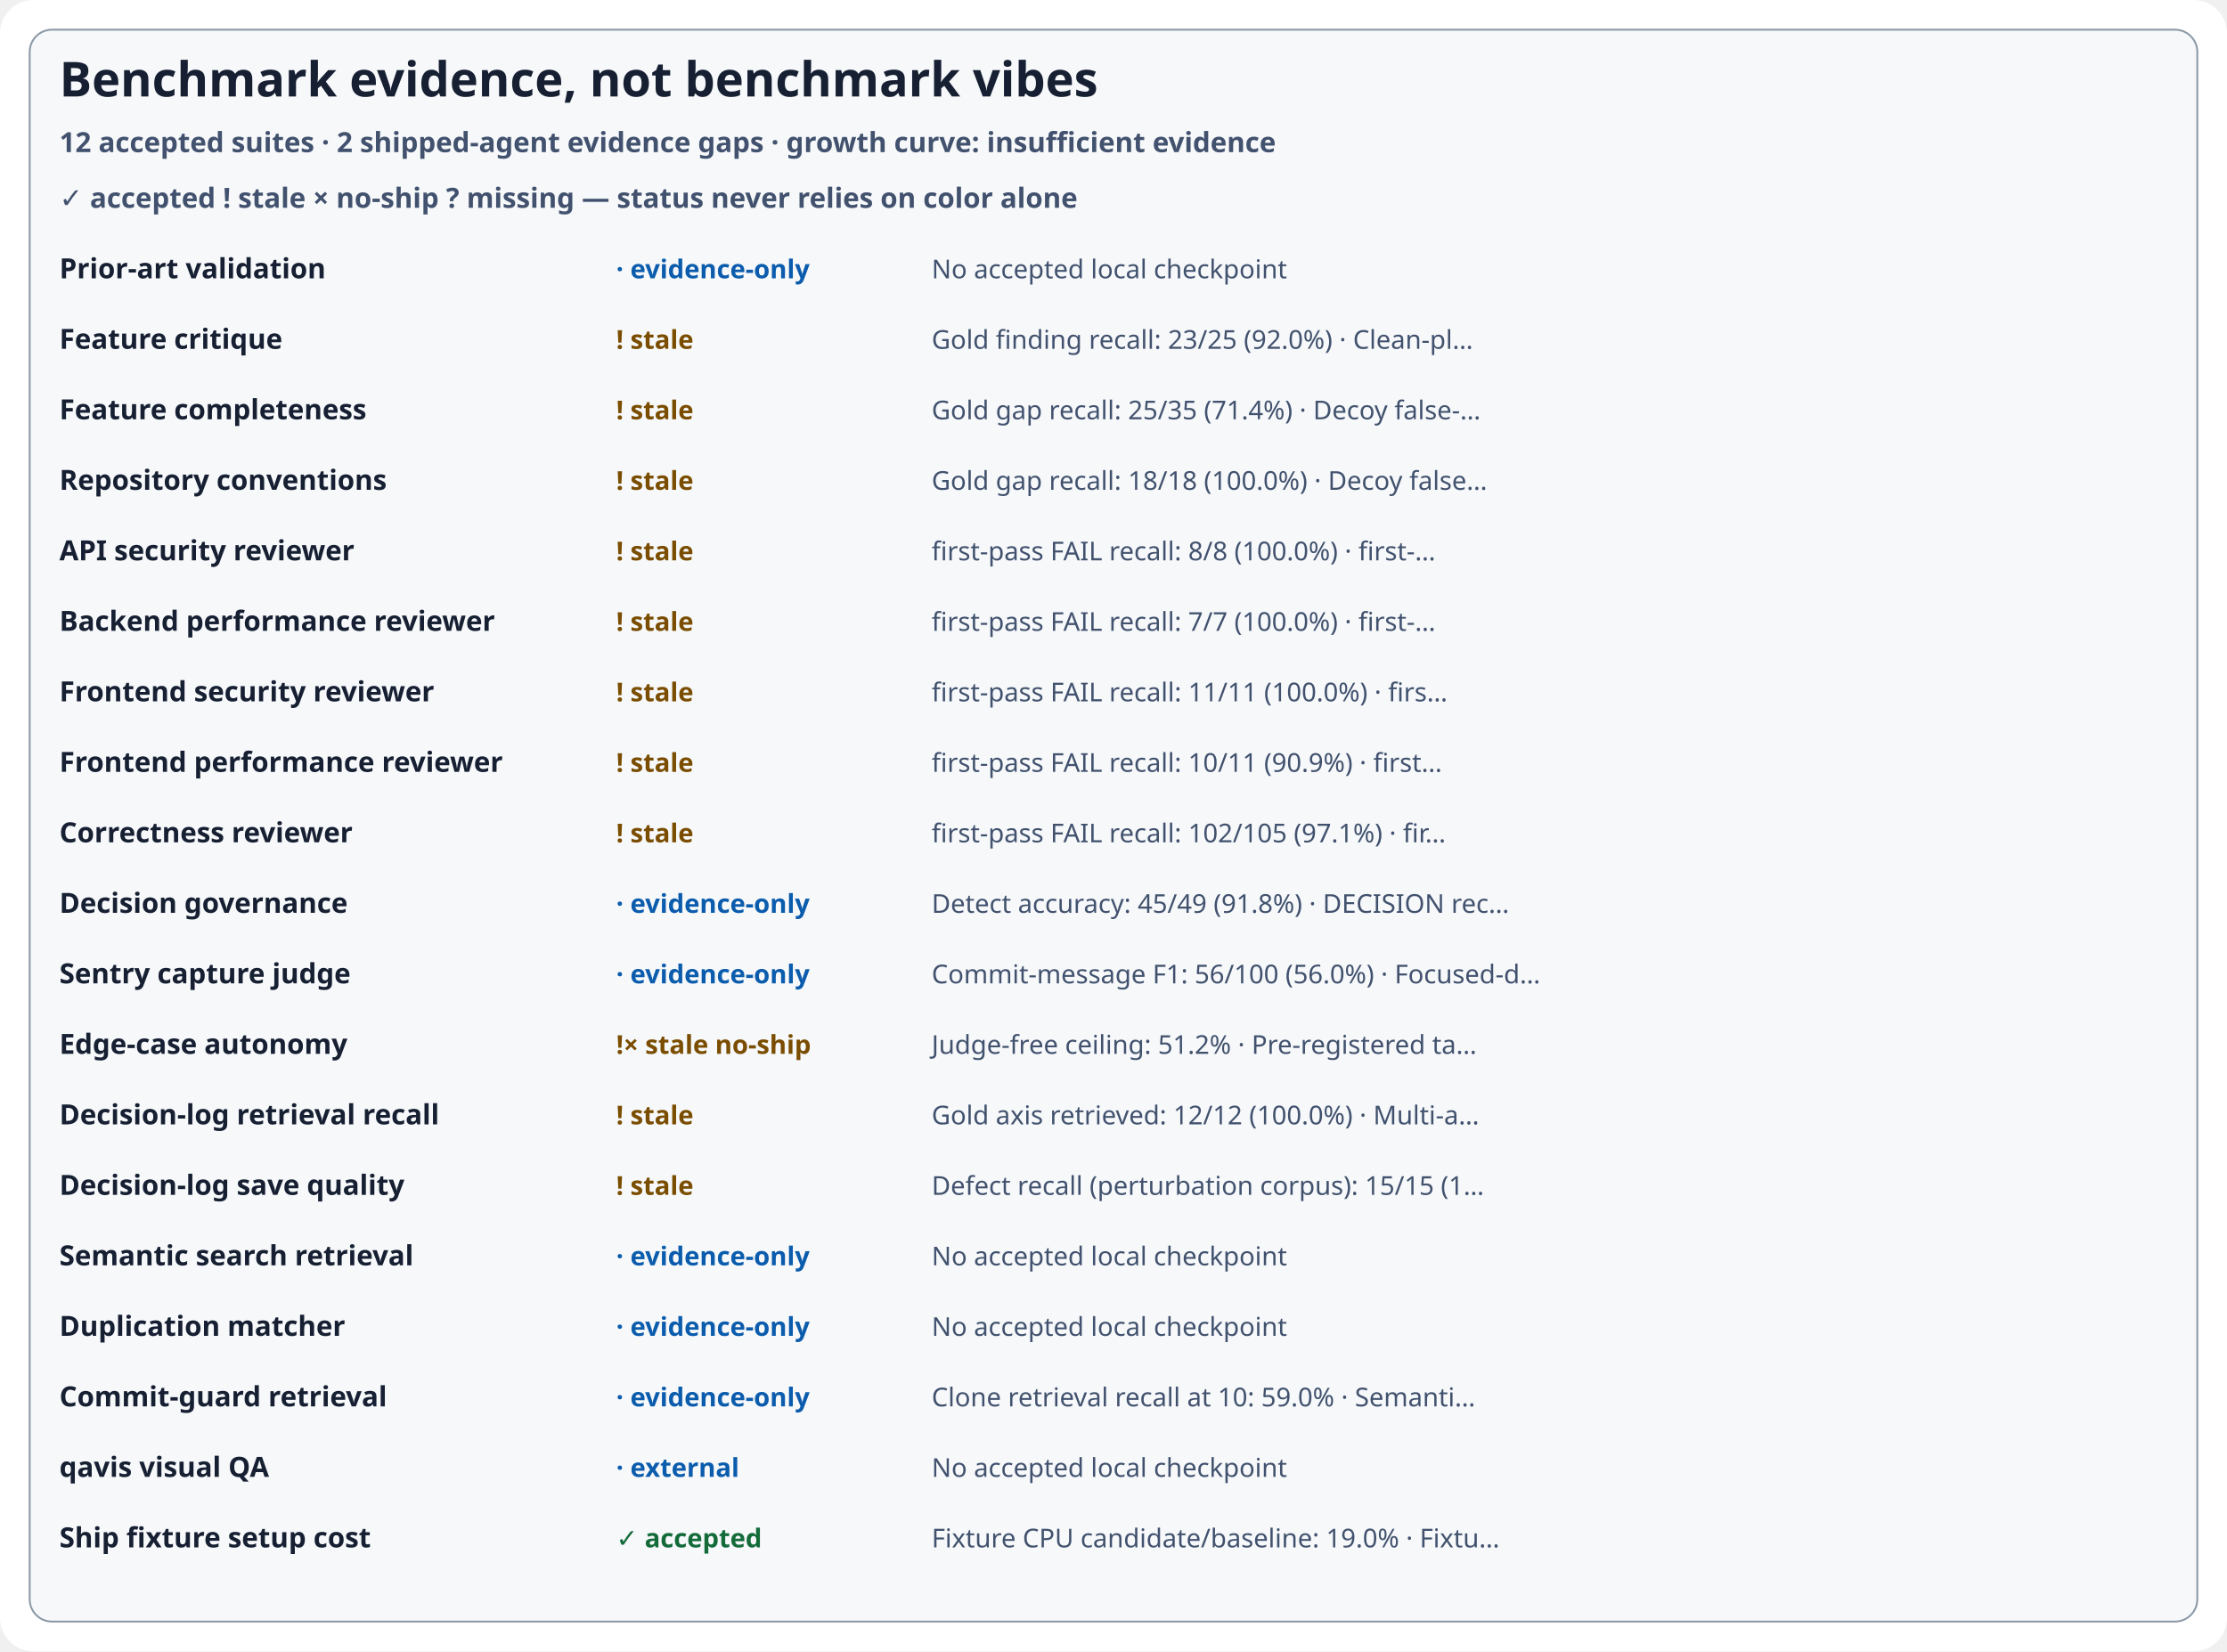
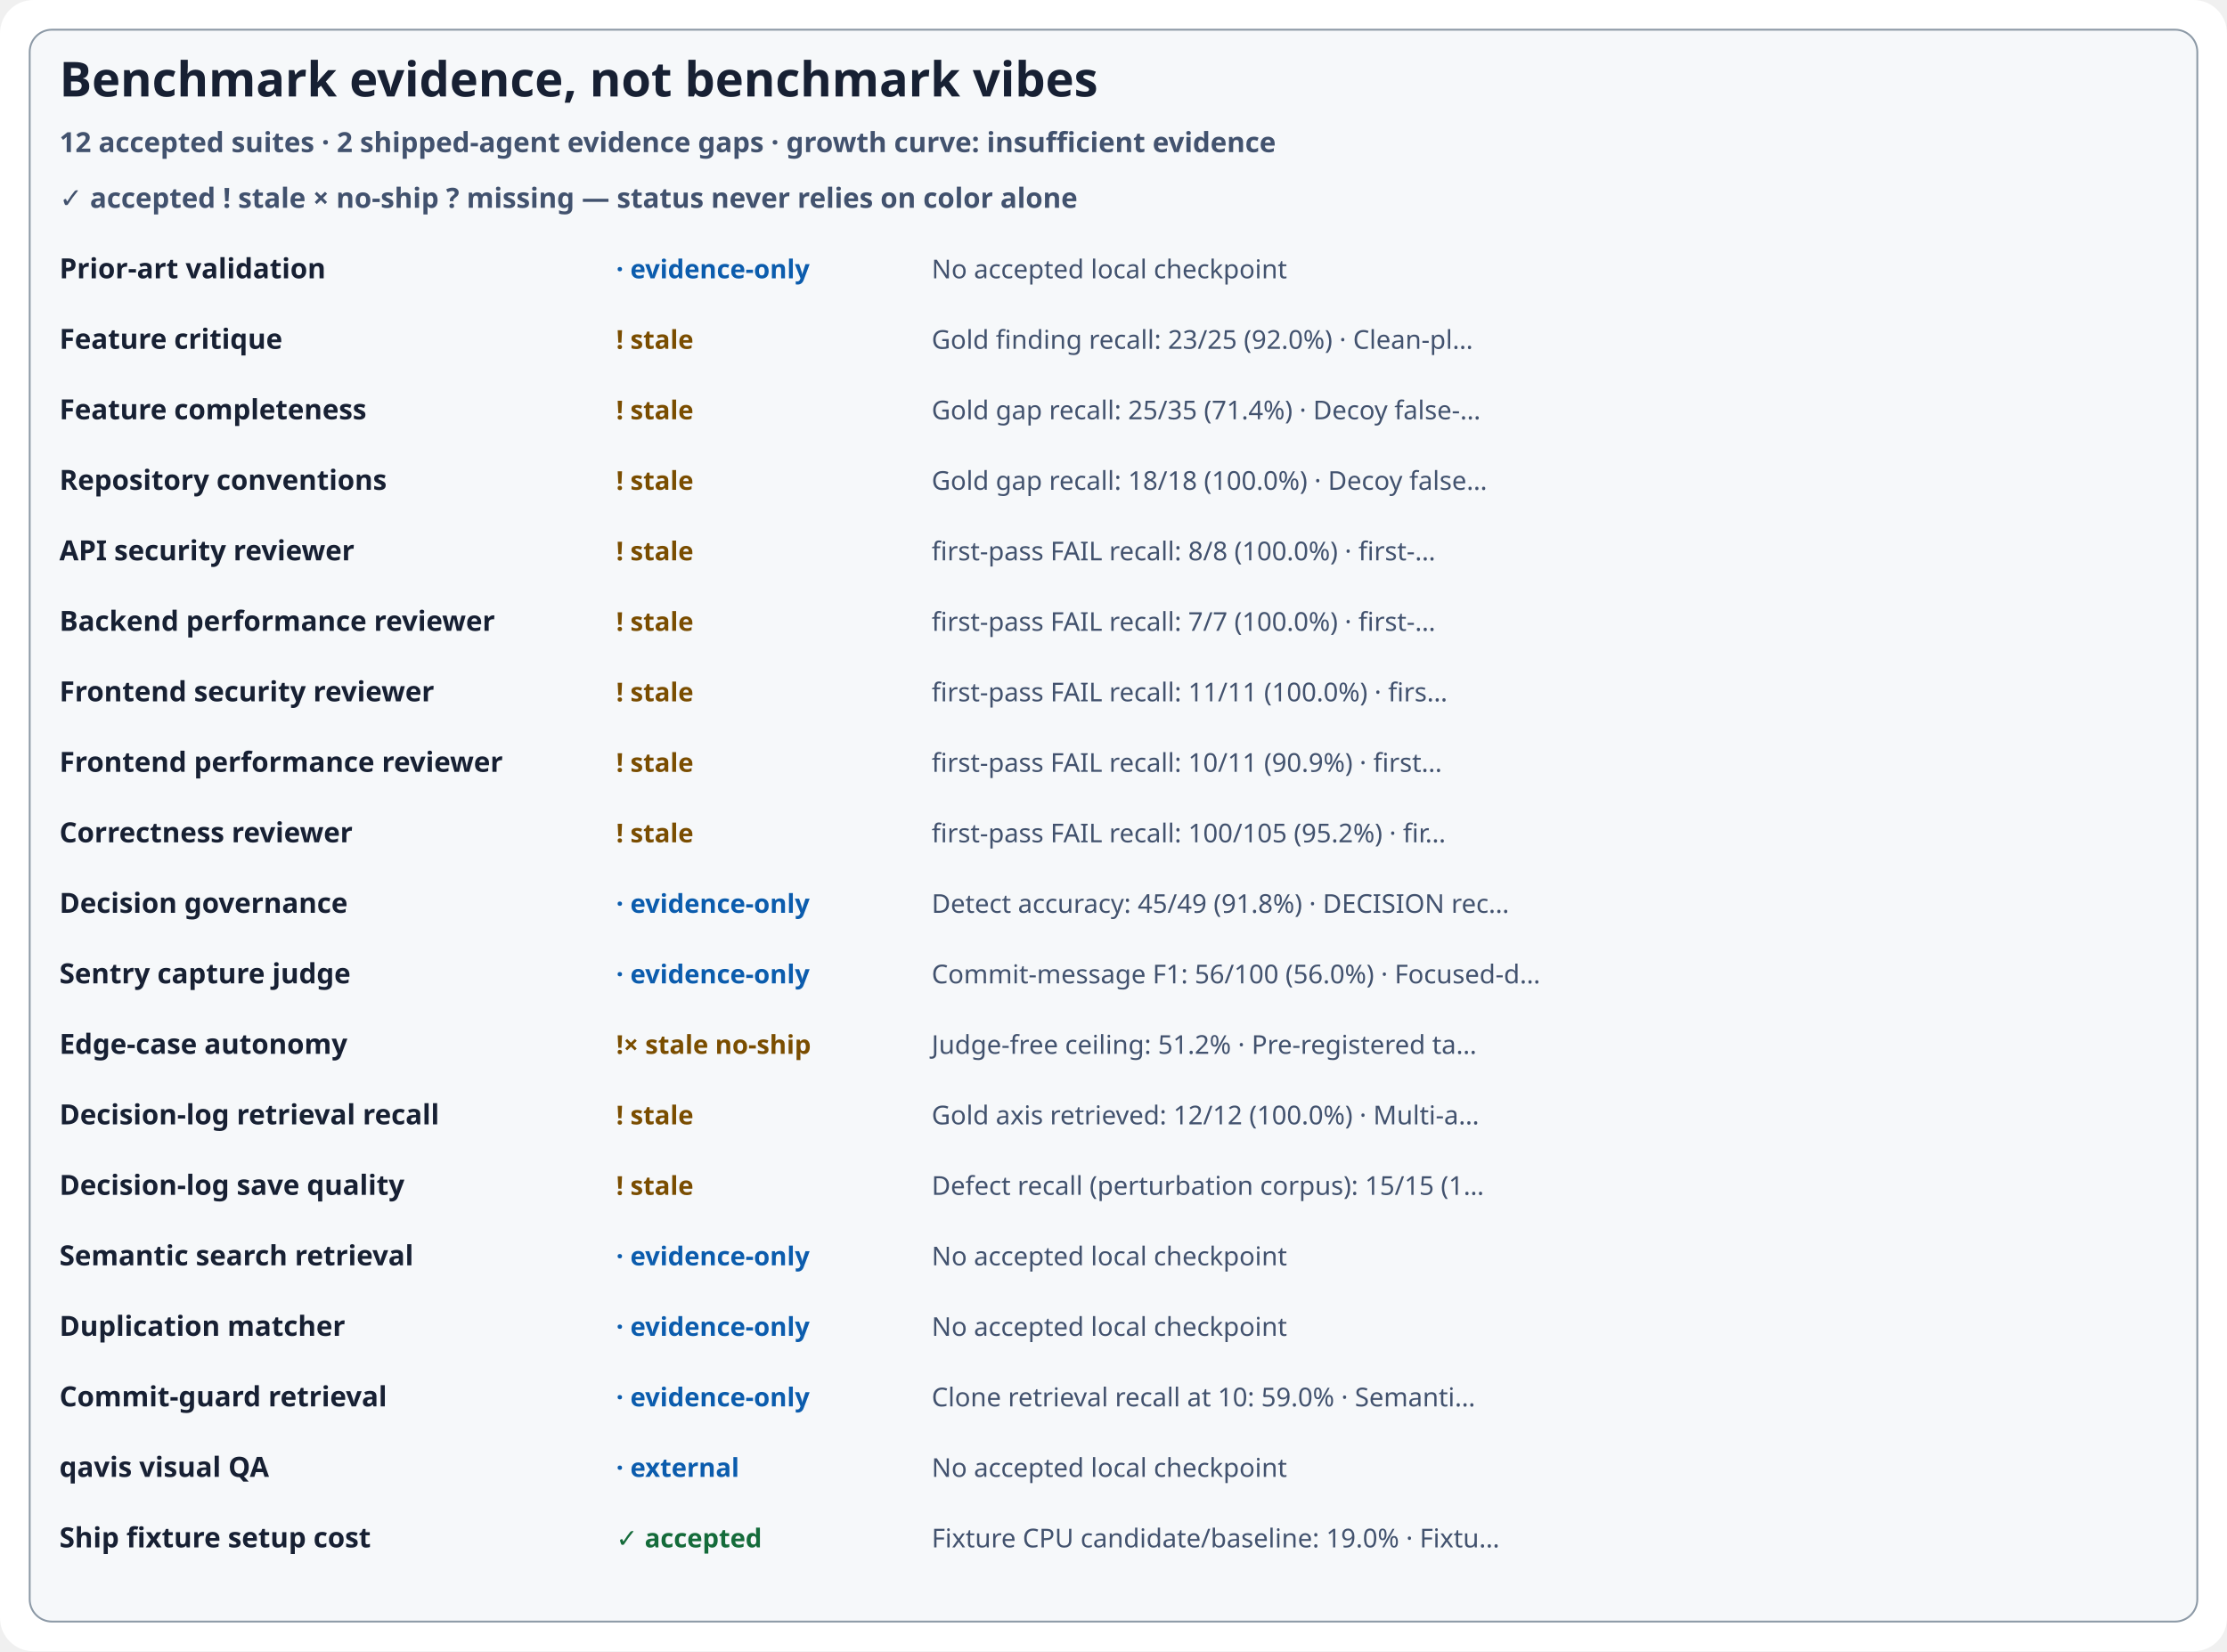
<svg xmlns="http://www.w3.org/2000/svg" width="1200" height="890" viewBox="0 0 1200 890" role="img" aria-labelledby="title desc">
  <style>
  .title{font:700 26px ui-sans-serif,system-ui;fill:#172033} .summary{font:600 15px ui-sans-serif,system-ui;fill:#42526E}
  .suite{font:600 15px ui-sans-serif,system-ui;fill:#172033} .metric{font:14px ui-sans-serif,system-ui;fill:#42526E}
  .status{font:700 14px ui-sans-serif,system-ui}.good{fill:#146B3A}.warn{fill:#7A4D00}.bad{fill:#A61B1B}.info{fill:#0B5CAD}
</style>
  <rect width="1200" height="890" rx="18" fill="#FFFFFF" />
  <rect x="16" y="16" width="1168" height="858" rx="12" fill="#F6F8FA" stroke="#8C99A6" />
  <text class="title" x="32" y="52">Benchmark evidence, not benchmark vibes</text>
  <text class="summary" x="32" y="82">12 accepted suites · 2 shipped-agent evidence gaps · growth curve: insufficient evidence</text>
  <text class="summary" x="32" y="112">✓ accepted   ! stale   × no-ship   ? missing — status never relies on color alone</text>
  <g transform="translate(32 150)">
    <text class="suite" y="0">Prior-art validation</text>
    <text class="status info" x="300" y="0">· evidence-only</text>
    <text class="metric" x="470" y="0">No accepted local checkpoint</text>
  </g>
  <g transform="translate(32 188)">
    <text class="suite" y="0">Feature critique</text>
    <text class="status warn" x="300" y="0">! stale</text>
    <text class="metric" x="470" y="0">Gold finding recall: 23/25 (92.0%) · Clean-pl…</text>
  </g>
  <g transform="translate(32 226)">
    <text class="suite" y="0">Feature completeness</text>
    <text class="status warn" x="300" y="0">! stale</text>
    <text class="metric" x="470" y="0">Gold gap recall: 25/35 (71.4%) · Decoy false-…</text>
  </g>
  <g transform="translate(32 264)">
    <text class="suite" y="0">Repository conventions</text>
    <text class="status warn" x="300" y="0">! stale</text>
    <text class="metric" x="470" y="0">Gold gap recall: 18/18 (100.0%) · Decoy false…</text>
  </g>
  <g transform="translate(32 302)">
    <text class="suite" y="0">API security reviewer</text>
    <text class="status warn" x="300" y="0">! stale</text>
    <text class="metric" x="470" y="0">first-pass FAIL recall: 8/8 (100.0%) · first-…</text>
  </g>
  <g transform="translate(32 340)">
    <text class="suite" y="0">Backend performance reviewer</text>
    <text class="status warn" x="300" y="0">! stale</text>
    <text class="metric" x="470" y="0">first-pass FAIL recall: 7/7 (100.0%) · first-…</text>
  </g>
  <g transform="translate(32 378)">
    <text class="suite" y="0">Frontend security reviewer</text>
    <text class="status warn" x="300" y="0">! stale</text>
    <text class="metric" x="470" y="0">first-pass FAIL recall: 11/11 (100.0%) · firs…</text>
  </g>
  <g transform="translate(32 416)">
    <text class="suite" y="0">Frontend performance reviewer</text>
    <text class="status warn" x="300" y="0">! stale</text>
    <text class="metric" x="470" y="0">first-pass FAIL recall: 10/11 (90.9%) · first…</text>
  </g>
  <g transform="translate(32 454)">
    <text class="suite" y="0">Correctness reviewer</text>
    <text class="status warn" x="300" y="0">! stale</text>
-     <text class="metric" x="470" y="0">first-pass FAIL recall: 102/105 (97.1%) · fir…</text>
+     <text class="metric" x="470" y="0">first-pass FAIL recall: 100/105 (95.2%) · fir…</text>
  </g>
  <g transform="translate(32 492)">
    <text class="suite" y="0">Decision governance</text>
    <text class="status info" x="300" y="0">· evidence-only</text>
    <text class="metric" x="470" y="0">Detect accuracy: 45/49 (91.8%) · DECISION rec…</text>
  </g>
  <g transform="translate(32 530)">
    <text class="suite" y="0">Sentry capture judge</text>
    <text class="status info" x="300" y="0">· evidence-only</text>
    <text class="metric" x="470" y="0">Commit-message F1: 56/100 (56.0%) · Focused-d…</text>
  </g>
  <g transform="translate(32 568)">
    <text class="suite" y="0">Edge-case autonomy</text>
    <text class="status warn" x="300" y="0">!× stale no-ship</text>
    <text class="metric" x="470" y="0">Judge-free ceiling: 51.2% · Pre-registered ta…</text>
  </g>
  <g transform="translate(32 606)">
    <text class="suite" y="0">Decision-log retrieval recall</text>
    <text class="status warn" x="300" y="0">! stale</text>
    <text class="metric" x="470" y="0">Gold axis retrieved: 12/12 (100.0%) · Multi-a…</text>
  </g>
  <g transform="translate(32 644)">
    <text class="suite" y="0">Decision-log save quality</text>
    <text class="status warn" x="300" y="0">! stale</text>
    <text class="metric" x="470" y="0">Defect recall (perturbation corpus): 15/15 (1…</text>
  </g>
  <g transform="translate(32 682)">
    <text class="suite" y="0">Semantic search retrieval</text>
    <text class="status info" x="300" y="0">· evidence-only</text>
    <text class="metric" x="470" y="0">No accepted local checkpoint</text>
  </g>
  <g transform="translate(32 720)">
    <text class="suite" y="0">Duplication matcher</text>
    <text class="status info" x="300" y="0">· evidence-only</text>
    <text class="metric" x="470" y="0">No accepted local checkpoint</text>
  </g>
  <g transform="translate(32 758)">
    <text class="suite" y="0">Commit-guard retrieval</text>
    <text class="status info" x="300" y="0">· evidence-only</text>
    <text class="metric" x="470" y="0">Clone retrieval recall at 10: 59.0% · Semanti…</text>
  </g>
  <g transform="translate(32 796)">
    <text class="suite" y="0">qavis visual QA</text>
    <text class="status info" x="300" y="0">· external</text>
    <text class="metric" x="470" y="0">No accepted local checkpoint</text>
  </g>
  <g transform="translate(32 834)">
    <text class="suite" y="0">Ship fixture setup cost</text>
    <text class="status good" x="300" y="0">✓ accepted</text>
    <text class="metric" x="470" y="0">Fixture CPU candidate/baseline: 19.0% · Fixtu…</text>
  </g>
</svg>
